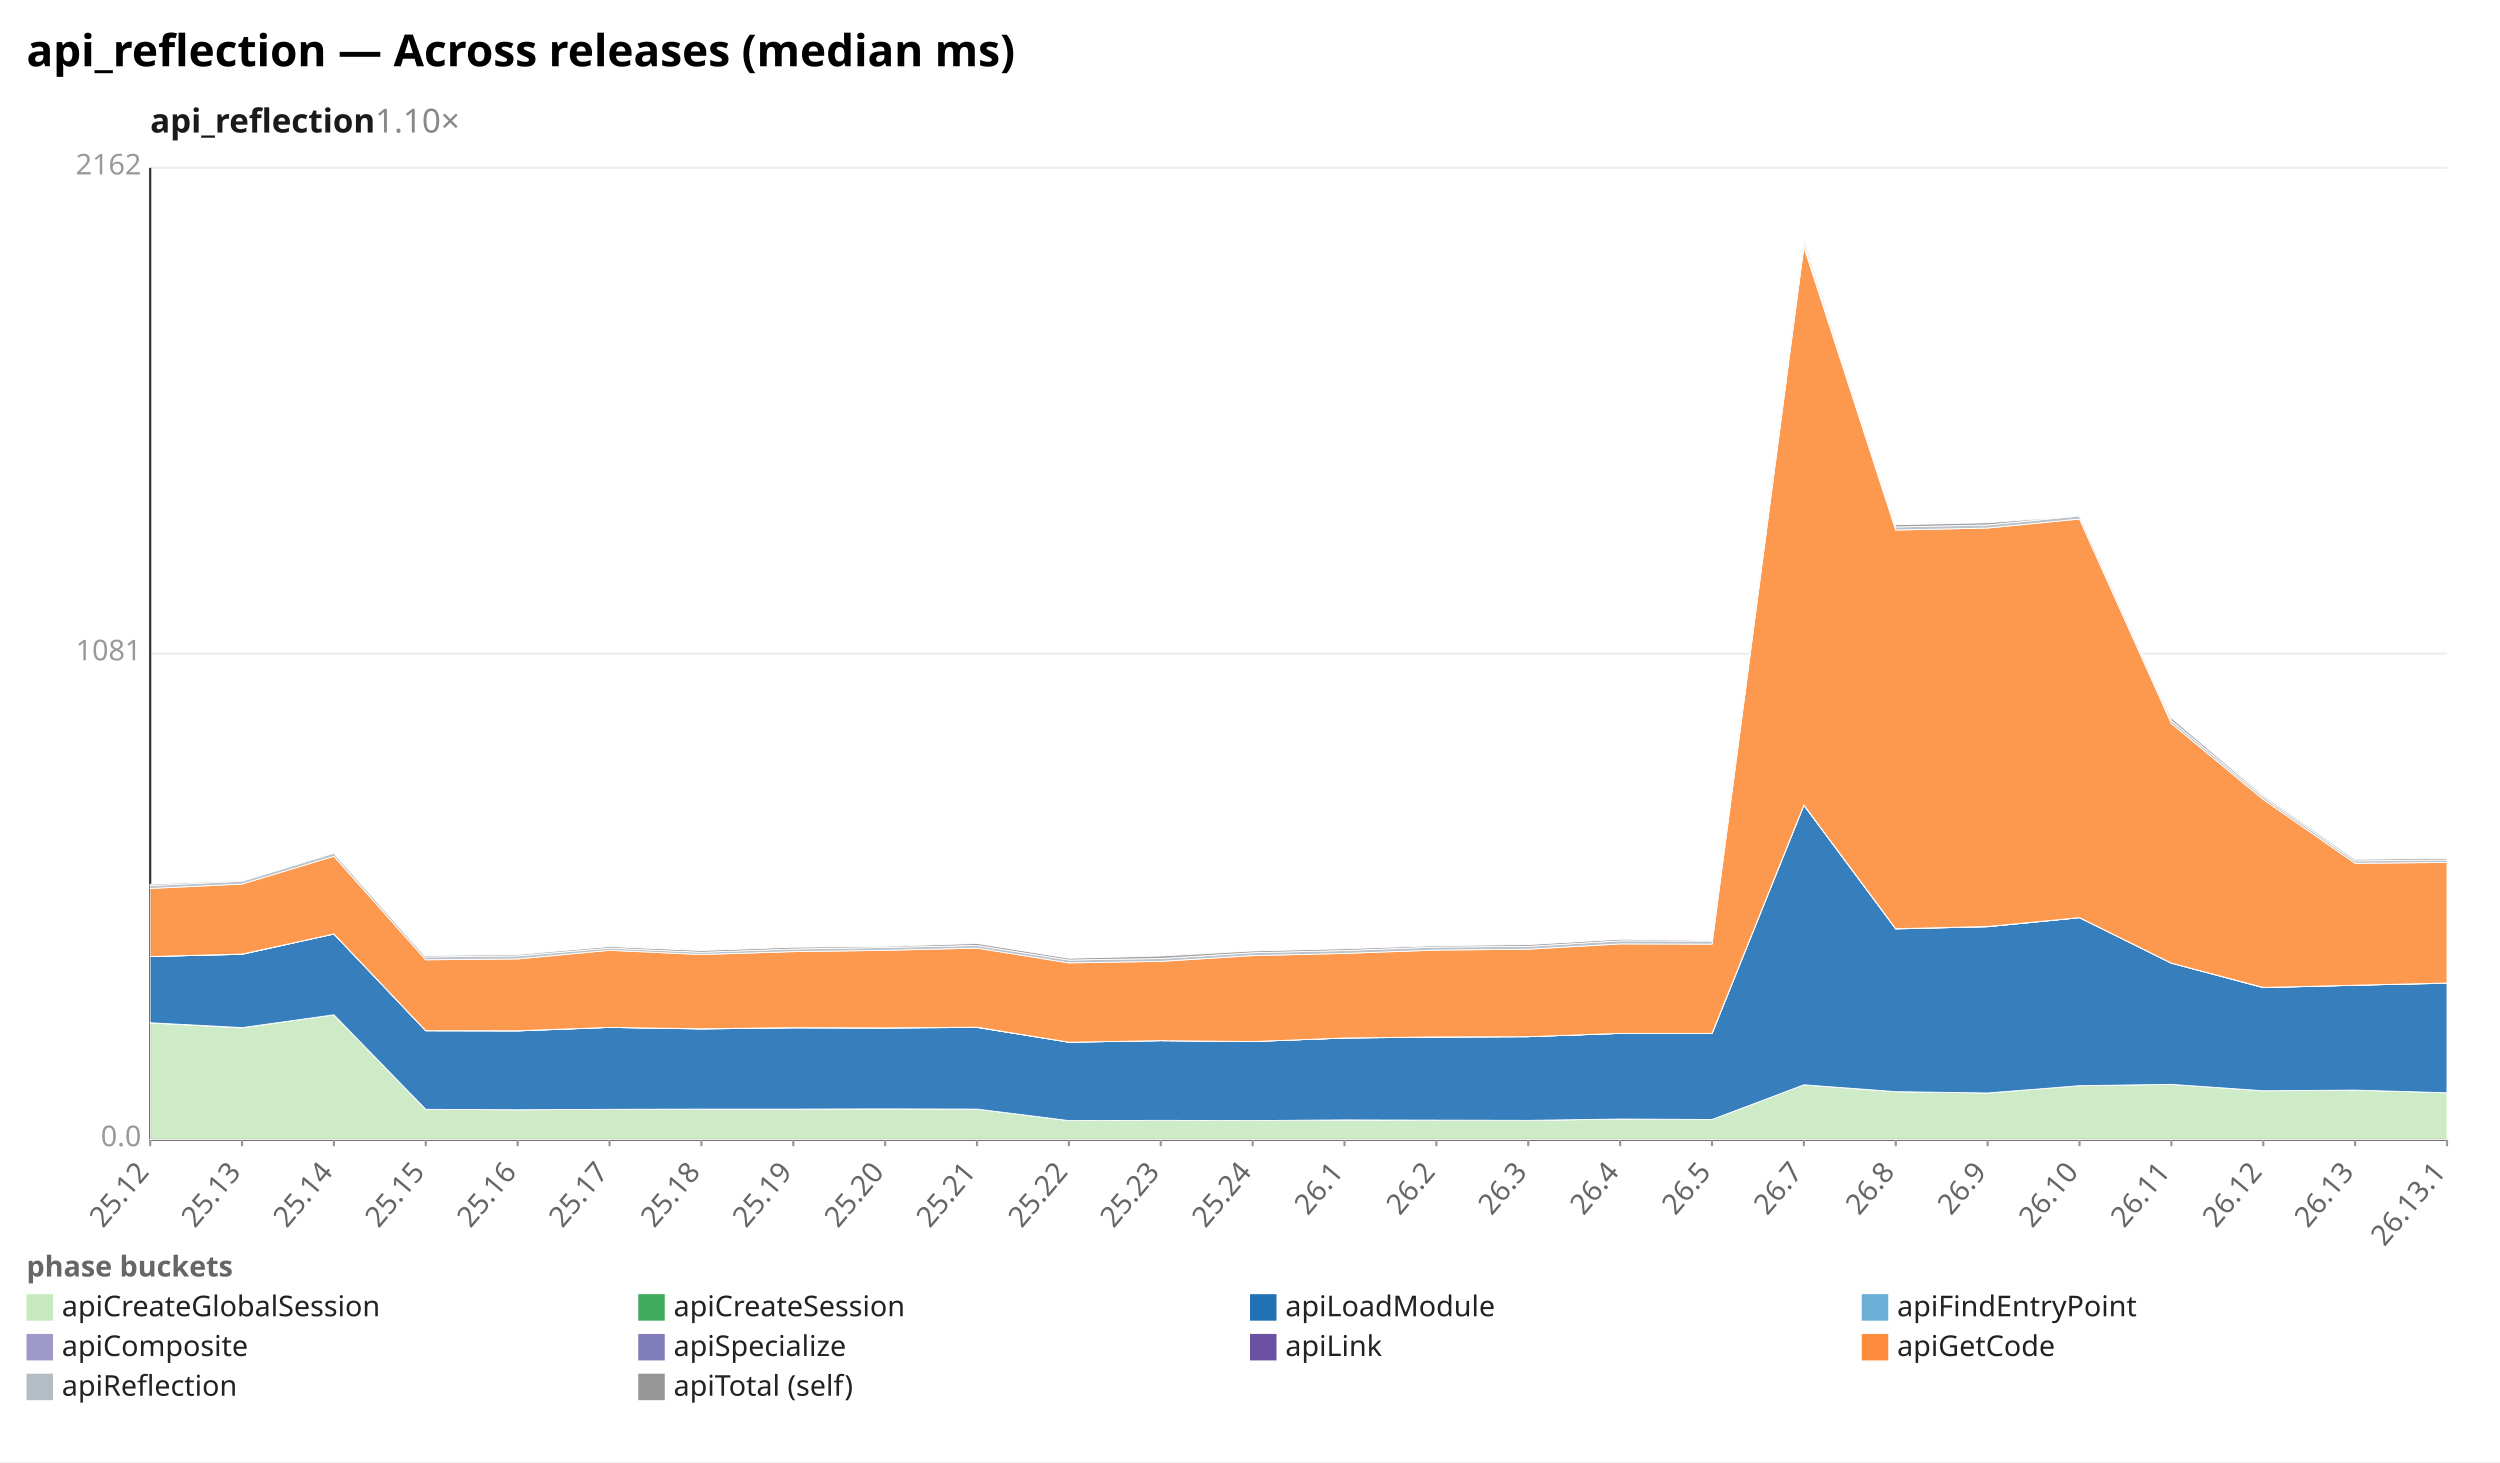
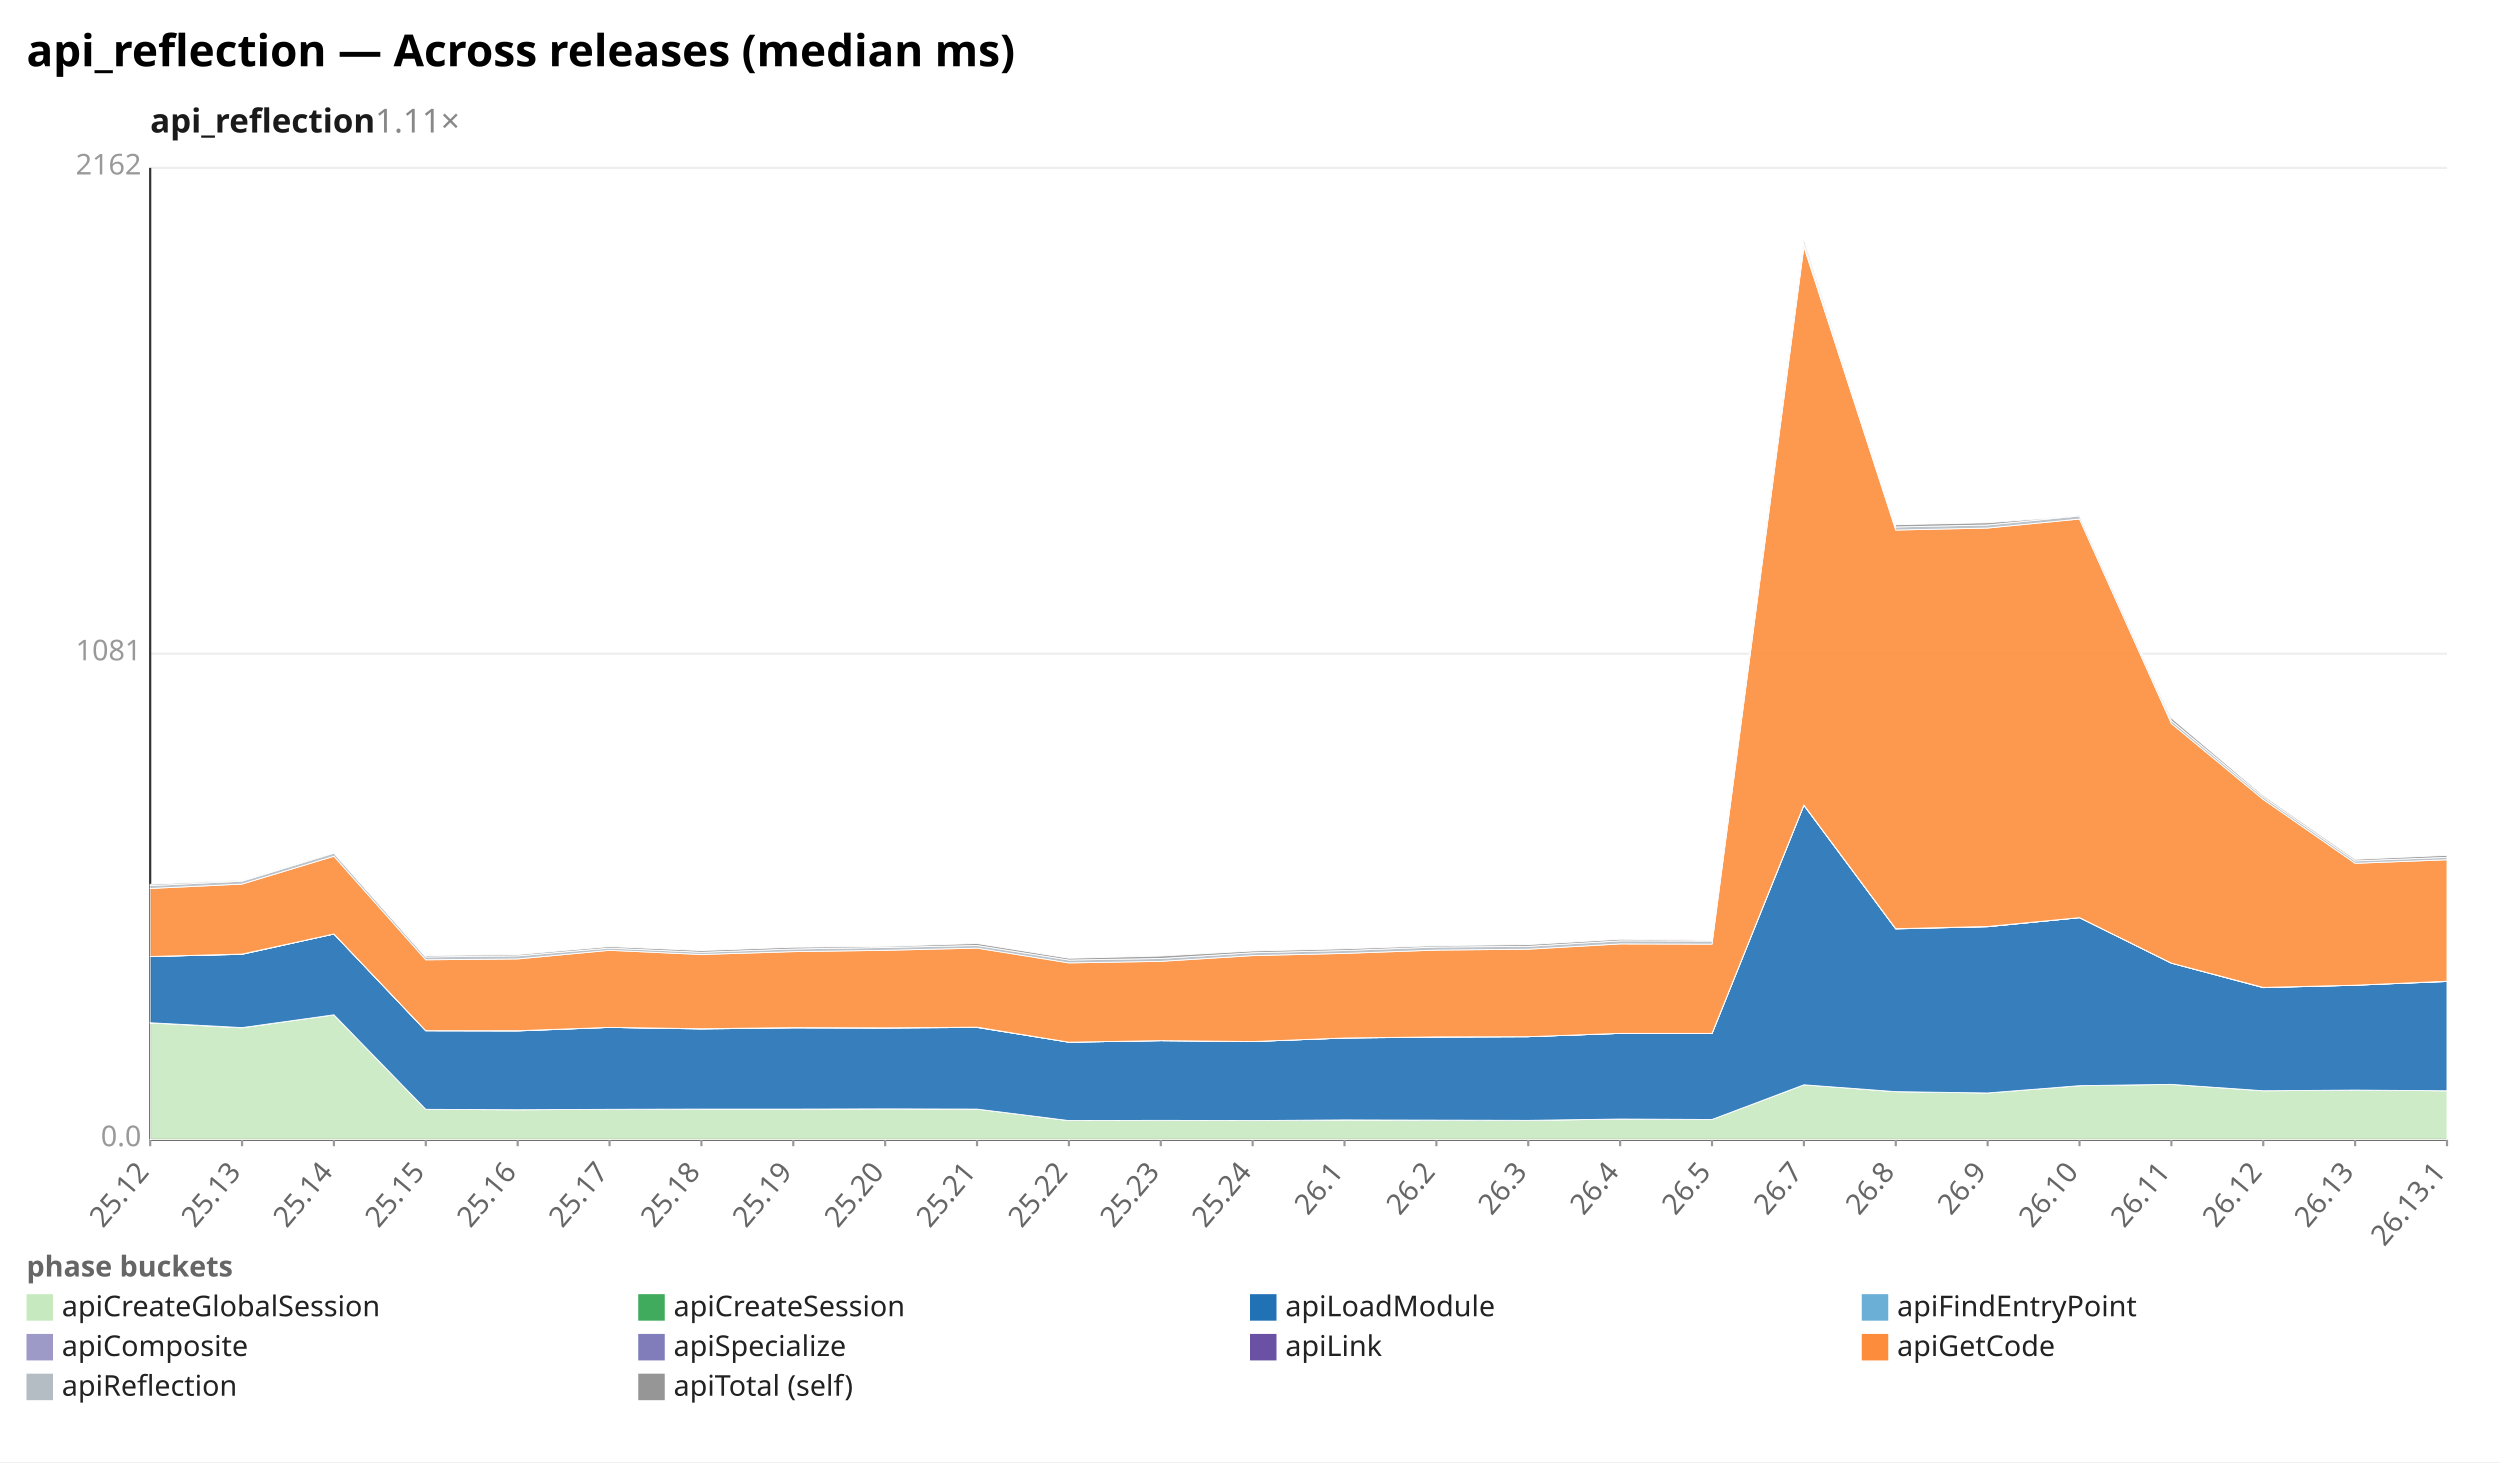
<svg xmlns="http://www.w3.org/2000/svg" width="1132" height="662" viewBox="0 0 1132 662" preserveAspectRatio="xMidYMid meet" font-family="sans-serif" font-size="13">
  <rect width="1132" height="662" fill="white" />
  <text x="12" y="30" font-size="20" font-weight="bold">api_reflection — Across releases (median ms)</text>
-   <text x="68" y="60" font-size="15" font-weight="600" fill="#1a1a1a">api_reflection<tspan fill="#888" font-weight="400" text-decoration="none">  1.10×</tspan>
+   <text x="68" y="60" font-size="15" font-weight="600" fill="#1a1a1a">api_reflection<tspan fill="#888" font-weight="400" text-decoration="none">  1.11×</tspan>
  </text>
  <line x1="68.0" y1="516.0" x2="1108.0" y2="516.0" stroke="#eee" />
  <text x="64.0" y="519.0" text-anchor="end" fill="#999">0.0</text>
  <line x1="68.0" y1="296.0" x2="1108.0" y2="296.0" stroke="#eee" />
  <text x="64.0" y="299.0" text-anchor="end" fill="#999">1081</text>
  <line x1="68.0" y1="76.0" x2="1108.0" y2="76.0" stroke="#eee" />
  <text x="64.0" y="79.0" text-anchor="end" fill="#999">2162</text>
  <line x1="68.0" y1="76.0" x2="68.0" y2="516.0" stroke="#333" />
  <line x1="68.0" y1="516.0" x2="1108.0" y2="516.0" stroke="#333" />
  <line x1="68.0" y1="516.0" x2="68.0" y2="519.0" stroke="#999" />
  <text x="68.0" y="531.0" text-anchor="end" fill="#666" transform="rotate(-50 68.0 531.0)">25.12</text>
  <line x1="109.6" y1="516.0" x2="109.6" y2="519.0" stroke="#999" />
  <text x="109.6" y="531.0" text-anchor="end" fill="#666" transform="rotate(-50 109.6 531.0)">25.13</text>
  <line x1="151.2" y1="516.0" x2="151.2" y2="519.0" stroke="#999" />
  <text x="151.2" y="531.0" text-anchor="end" fill="#666" transform="rotate(-50 151.2 531.0)">25.14</text>
  <line x1="192.8" y1="516.0" x2="192.8" y2="519.0" stroke="#999" />
  <text x="192.8" y="531.0" text-anchor="end" fill="#666" transform="rotate(-50 192.8 531.0)">25.15</text>
  <line x1="234.4" y1="516.0" x2="234.4" y2="519.0" stroke="#999" />
  <text x="234.4" y="531.0" text-anchor="end" fill="#666" transform="rotate(-50 234.4 531.0)">25.16</text>
  <line x1="276.0" y1="516.0" x2="276.0" y2="519.0" stroke="#999" />
  <text x="276.0" y="531.0" text-anchor="end" fill="#666" transform="rotate(-50 276.0 531.0)">25.17</text>
  <line x1="317.6" y1="516.0" x2="317.6" y2="519.0" stroke="#999" />
  <text x="317.6" y="531.0" text-anchor="end" fill="#666" transform="rotate(-50 317.6 531.0)">25.18</text>
  <line x1="359.2" y1="516.0" x2="359.2" y2="519.0" stroke="#999" />
  <text x="359.2" y="531.0" text-anchor="end" fill="#666" transform="rotate(-50 359.2 531.0)">25.19</text>
  <line x1="400.8" y1="516.0" x2="400.8" y2="519.0" stroke="#999" />
  <text x="400.8" y="531.0" text-anchor="end" fill="#666" transform="rotate(-50 400.8 531.0)">25.20</text>
  <line x1="442.4" y1="516.0" x2="442.4" y2="519.0" stroke="#999" />
  <text x="442.4" y="531.0" text-anchor="end" fill="#666" transform="rotate(-50 442.4 531.0)">25.21</text>
  <line x1="484.0" y1="516.0" x2="484.0" y2="519.0" stroke="#999" />
  <text x="484.0" y="531.0" text-anchor="end" fill="#666" transform="rotate(-50 484.0 531.0)">25.22</text>
  <line x1="525.6" y1="516.0" x2="525.6" y2="519.0" stroke="#999" />
  <text x="525.6" y="531.0" text-anchor="end" fill="#666" transform="rotate(-50 525.6 531.0)">25.23</text>
  <line x1="567.2" y1="516.0" x2="567.2" y2="519.0" stroke="#999" />
  <text x="567.2" y="531.0" text-anchor="end" fill="#666" transform="rotate(-50 567.2 531.0)">25.24</text>
  <line x1="608.8" y1="516.0" x2="608.8" y2="519.0" stroke="#999" />
  <text x="608.8" y="531.0" text-anchor="end" fill="#666" transform="rotate(-50 608.8 531.0)">26.1</text>
  <line x1="650.4" y1="516.0" x2="650.4" y2="519.0" stroke="#999" />
  <text x="650.4" y="531.0" text-anchor="end" fill="#666" transform="rotate(-50 650.4 531.0)">26.2</text>
  <line x1="692.0" y1="516.0" x2="692.0" y2="519.0" stroke="#999" />
  <text x="692.0" y="531.0" text-anchor="end" fill="#666" transform="rotate(-50 692.0 531.0)">26.3</text>
  <line x1="733.6" y1="516.0" x2="733.6" y2="519.0" stroke="#999" />
  <text x="733.6" y="531.0" text-anchor="end" fill="#666" transform="rotate(-50 733.6 531.0)">26.4</text>
  <line x1="775.2" y1="516.0" x2="775.2" y2="519.0" stroke="#999" />
  <text x="775.2" y="531.0" text-anchor="end" fill="#666" transform="rotate(-50 775.2 531.0)">26.5</text>
  <line x1="816.8" y1="516.0" x2="816.8" y2="519.0" stroke="#999" />
  <text x="816.8" y="531.0" text-anchor="end" fill="#666" transform="rotate(-50 816.8 531.0)">26.7</text>
  <line x1="858.4" y1="516.0" x2="858.4" y2="519.0" stroke="#999" />
  <text x="858.4" y="531.0" text-anchor="end" fill="#666" transform="rotate(-50 858.4 531.0)">26.8</text>
  <line x1="900.0" y1="516.0" x2="900.0" y2="519.0" stroke="#999" />
  <text x="900.0" y="531.0" text-anchor="end" fill="#666" transform="rotate(-50 900.0 531.0)">26.9</text>
  <line x1="941.6" y1="516.0" x2="941.6" y2="519.0" stroke="#999" />
  <text x="941.6" y="531.0" text-anchor="end" fill="#666" transform="rotate(-50 941.6 531.0)">26.10</text>
  <line x1="983.2" y1="516.0" x2="983.2" y2="519.0" stroke="#999" />
  <text x="983.2" y="531.0" text-anchor="end" fill="#666" transform="rotate(-50 983.2 531.0)">26.11</text>
  <line x1="1024.8" y1="516.0" x2="1024.8" y2="519.0" stroke="#999" />
  <text x="1024.8" y="531.0" text-anchor="end" fill="#666" transform="rotate(-50 1024.8 531.0)">26.12</text>
  <line x1="1066.4" y1="516.0" x2="1066.4" y2="519.0" stroke="#999" />
  <text x="1066.4" y="531.0" text-anchor="end" fill="#666" transform="rotate(-50 1066.4 531.0)">26.13</text>
  <line x1="1108.0" y1="516.0" x2="1108.0" y2="519.0" stroke="#999" />
  <text x="1108.0" y="531.0" text-anchor="end" fill="#666" transform="rotate(-50 1108.0 531.0)">26.13.1</text>
-   <polygon points="68.0,463.2 109.6,465.4 151.2,459.5 192.8,502.3 234.4,502.5 276.0,502.3 317.6,502.2 359.2,502.2 400.8,502.1 442.4,502.2 484.0,507.4 525.6,507.3 567.2,507.4 608.8,507.1 650.4,507.2 692.0,507.3 733.6,506.7 775.2,506.9 816.8,491.2 858.4,494.3 900.0,494.9 941.6,491.6 983.2,491.0 1024.8,493.9 1066.4,493.6 1108.0,494.8 1108.0,516.0 1066.4,516.0 1024.8,516.0 983.2,516.0 941.6,516.0 900.0,516.0 858.4,516.0 816.8,516.0 775.2,516.0 733.6,516.0 692.0,516.0 650.4,516.0 608.8,516.0 567.2,516.0 525.6,516.0 484.0,516.0 442.4,516.0 400.8,516.0 359.2,516.0 317.6,516.0 276.0,516.0 234.4,516.0 192.8,516.0 151.2,516.0 109.6,516.0 68.0,516.0" fill="#c7e9c0" fill-opacity="0.9" stroke="#fff" stroke-width="0.4" />
-   <polygon points="68.0,463.1 109.6,465.3 151.2,459.5 192.8,502.3 234.4,502.5 276.0,502.3 317.6,502.2 359.2,502.2 400.8,502.1 442.4,502.2 484.0,507.4 525.6,507.3 567.2,507.4 608.8,507.1 650.4,507.2 692.0,507.3 733.6,506.7 775.2,506.9 816.8,491.2 858.4,494.3 900.0,494.9 941.6,491.6 983.2,491.0 1024.8,493.9 1066.4,493.6 1108.0,494.8 1108.0,494.8 1066.4,493.6 1024.8,493.9 983.2,491.0 941.6,491.6 900.0,494.9 858.4,494.3 816.8,491.2 775.2,506.9 733.6,506.7 692.0,507.3 650.4,507.2 608.8,507.1 567.2,507.4 525.6,507.3 484.0,507.4 442.4,502.2 400.8,502.1 359.2,502.2 317.6,502.2 276.0,502.3 234.4,502.5 192.8,502.3 151.2,459.5 109.6,465.4 68.0,463.2" fill="#41ab5d" fill-opacity="0.9" stroke="#fff" stroke-width="0.4" />
-   <polygon points="68.0,433.1 109.6,432.1 151.2,422.9 192.8,466.7 234.4,466.8 276.0,465.2 317.6,465.9 359.2,465.4 400.8,465.5 442.4,465.2 484.0,471.9 525.6,471.2 567.2,471.6 608.8,470.0 650.4,469.6 692.0,469.4 733.6,467.9 775.2,468.0 816.8,364.6 858.4,420.6 900.0,419.6 941.6,415.5 983.2,436.1 1024.8,447.2 1066.4,446.1 1108.0,445.2 1108.0,494.8 1066.4,493.6 1024.8,493.9 983.2,491.0 941.6,491.6 900.0,494.9 858.4,494.3 816.8,491.2 775.2,506.9 733.6,506.7 692.0,507.3 650.4,507.2 608.8,507.1 567.2,507.4 525.6,507.3 484.0,507.4 442.4,502.2 400.8,502.1 359.2,502.2 317.6,502.2 276.0,502.3 234.4,502.5 192.8,502.3 151.2,459.5 109.6,465.3 68.0,463.1" fill="#2171b5" fill-opacity="0.9" stroke="#fff" stroke-width="0.4" />
-   <polygon points="68.0,433.1 109.6,432.1 151.2,422.9 192.8,466.7 234.4,466.8 276.0,465.2 317.6,465.9 359.2,465.4 400.8,465.5 442.4,465.2 484.0,471.9 525.6,471.2 567.2,471.6 608.8,470.0 650.4,469.6 692.0,469.4 733.6,467.9 775.2,468.0 816.8,364.6 858.4,420.6 900.0,419.6 941.6,415.5 983.2,436.1 1024.8,447.2 1066.4,446.1 1108.0,445.2 1108.0,445.2 1066.4,446.1 1024.8,447.2 983.2,436.1 941.6,415.5 900.0,419.6 858.4,420.6 816.8,364.6 775.2,468.0 733.6,467.9 692.0,469.4 650.4,469.6 608.8,470.0 567.2,471.6 525.6,471.2 484.0,471.9 442.4,465.2 400.8,465.5 359.2,465.4 317.6,465.9 276.0,465.2 234.4,466.8 192.8,466.7 151.2,422.9 109.6,432.1 68.0,433.1" fill="#6baed6" fill-opacity="0.9" stroke="#fff" stroke-width="0.4" />
-   <polygon points="68.0,433.1 109.6,432.0 151.2,422.9 192.8,466.7 234.4,466.7 276.0,465.2 317.6,465.8 359.2,465.3 400.8,465.4 442.4,465.1 484.0,471.9 525.6,471.2 567.2,471.6 608.8,470.0 650.4,469.5 692.0,469.4 733.6,467.9 775.2,467.9 816.8,364.5 858.4,420.5 900.0,419.6 941.6,415.5 983.2,436.1 1024.8,447.1 1066.4,446.1 1108.0,445.1 1108.0,445.2 1066.4,446.1 1024.8,447.2 983.2,436.1 941.6,415.5 900.0,419.6 858.4,420.6 816.8,364.6 775.2,468.0 733.6,467.9 692.0,469.4 650.4,469.6 608.8,470.0 567.2,471.6 525.6,471.2 484.0,471.9 442.4,465.2 400.8,465.5 359.2,465.4 317.6,465.9 276.0,465.2 234.4,466.8 192.8,466.7 151.2,422.9 109.6,432.1 68.0,433.1" fill="#9e9ac8" fill-opacity="0.9" stroke="#fff" stroke-width="0.4" />
-   <polygon points="68.0,433.1 109.6,432.0 151.2,422.9 192.8,466.7 234.4,466.7 276.0,465.2 317.6,465.8 359.2,465.3 400.8,465.4 442.4,465.1 484.0,471.9 525.6,471.2 567.2,471.6 608.8,470.0 650.4,469.5 692.0,469.4 733.6,467.9 775.2,467.9 816.8,364.5 858.4,420.5 900.0,419.5 941.6,415.5 983.2,436.1 1024.8,447.1 1066.4,446.1 1108.0,445.1 1108.0,445.1 1066.4,446.1 1024.8,447.1 983.2,436.1 941.6,415.5 900.0,419.6 858.4,420.5 816.8,364.5 775.2,467.9 733.6,467.9 692.0,469.4 650.4,469.5 608.8,470.0 567.2,471.6 525.6,471.2 484.0,471.9 442.4,465.1 400.8,465.4 359.2,465.3 317.6,465.8 276.0,465.2 234.4,466.7 192.8,466.7 151.2,422.9 109.6,432.0 68.0,433.1" fill="#6a51a3" fill-opacity="0.9" stroke="#fff" stroke-width="0.4" />
-   <polygon points="68.0,402.3 109.6,400.3 151.2,387.7 192.8,434.6 234.4,434.2 276.0,430.3 317.6,432.2 359.2,430.9 400.8,430.3 442.4,429.3 484.0,436.0 525.6,435.3 567.2,432.7 608.8,431.7 650.4,430.2 692.0,429.8 733.6,427.4 775.2,427.5 816.8,111.7 858.4,240.0 900.0,239.1 941.6,235.0 983.2,327.6 1024.8,362.0 1066.4,390.9 1108.0,390.5 1108.0,445.1 1066.4,446.1 1024.8,447.1 983.2,436.1 941.6,415.5 900.0,419.5 858.4,420.5 816.8,364.5 775.2,467.9 733.6,467.9 692.0,469.4 650.4,469.5 608.8,470.0 567.2,471.6 525.6,471.2 484.0,471.9 442.4,465.1 400.8,465.4 359.2,465.3 317.6,465.8 276.0,465.2 234.4,466.7 192.8,466.7 151.2,422.9 109.6,432.0 68.0,433.1" fill="#fd8d3c" fill-opacity="0.9" stroke="#fff" stroke-width="0.4" />
-   <polygon points="68.0,401.0 109.6,399.0 151.2,386.3 192.8,433.3 234.4,432.8 276.0,429.3 317.6,431.2 359.2,429.7 400.8,429.0 442.4,428.1 484.0,434.7 525.6,434.0 567.2,431.4 608.8,430.4 650.4,428.8 692.0,428.5 733.6,426.0 775.2,426.1 816.8,110.2 858.4,238.6 900.0,237.7 941.6,233.6 983.2,326.3 1024.8,360.9 1066.4,389.8 1108.0,389.4 1108.0,390.5 1066.4,390.9 1024.8,362.0 983.2,327.6 941.6,235.0 900.0,239.1 858.4,240.0 816.8,111.7 775.2,427.5 733.6,427.4 692.0,429.8 650.4,430.2 608.8,431.7 567.2,432.7 525.6,435.3 484.0,436.0 442.4,429.3 400.8,430.3 359.2,430.9 317.6,432.2 276.0,430.3 234.4,434.2 192.8,434.6 151.2,387.7 109.6,400.3 68.0,402.3" fill="#b5bdc4" fill-opacity="0.9" stroke="#fff" stroke-width="0.4" />
-   <polygon points="68.0,400.4 109.6,398.6 151.2,386.1 192.8,432.7 234.4,432.2 276.0,428.6 317.6,430.4 359.2,428.9 400.8,428.5 442.4,427.2 484.0,433.9 525.6,432.9 567.2,430.6 608.8,429.6 650.4,428.2 692.0,427.7 733.6,425.3 775.2,425.7 816.8,108.6 858.4,237.6 900.0,236.7 941.6,233.5 983.2,325.1 1024.8,360.2 1066.4,389.1 1108.0,388.7 1108.0,389.4 1066.4,389.8 1024.8,360.9 983.2,326.3 941.6,233.6 900.0,237.7 858.4,238.6 816.8,110.2 775.2,426.1 733.6,426.0 692.0,428.5 650.4,428.8 608.8,430.4 567.2,431.4 525.6,434.0 484.0,434.7 442.4,428.1 400.8,429.0 359.2,429.7 317.6,431.2 276.0,429.3 234.4,432.8 192.8,433.3 151.2,386.3 109.6,399.0 68.0,401.0" fill="#969696" fill-opacity="0.9" stroke="#fff" stroke-width="0.4" />
+   <polygon points="68.0,463.2 109.6,465.4 151.2,459.5 192.8,502.3 234.4,502.5 276.0,502.3 317.6,502.2 359.2,502.2 400.8,502.1 442.4,502.2 484.0,507.4 525.6,507.3 567.2,507.4 608.8,507.1 650.4,507.2 692.0,507.3 733.6,506.7 775.2,506.9 816.8,491.2 858.4,494.3 900.0,494.9 941.6,491.6 983.2,491.0 1024.8,493.9 1066.4,493.6 1108.0,493.9 1108.0,516.0 1066.4,516.0 1024.8,516.0 983.2,516.0 941.6,516.0 900.0,516.0 858.4,516.0 816.8,516.0 775.2,516.0 733.6,516.0 692.0,516.0 650.4,516.0 608.8,516.0 567.2,516.0 525.6,516.0 484.0,516.0 442.4,516.0 400.8,516.0 359.2,516.0 317.6,516.0 276.0,516.0 234.4,516.0 192.8,516.0 151.2,516.0 109.6,516.0 68.0,516.0" fill="#c7e9c0" fill-opacity="0.9" stroke="#fff" stroke-width="0.4" />
+   <polygon points="68.0,463.1 109.6,465.3 151.2,459.5 192.8,502.3 234.4,502.5 276.0,502.3 317.6,502.2 359.2,502.2 400.8,502.1 442.4,502.2 484.0,507.4 525.6,507.3 567.2,507.4 608.8,507.1 650.4,507.2 692.0,507.3 733.6,506.7 775.2,506.9 816.8,491.2 858.4,494.3 900.0,494.9 941.6,491.6 983.2,491.0 1024.8,493.9 1066.4,493.6 1108.0,493.9 1108.0,493.9 1066.4,493.6 1024.8,493.9 983.2,491.0 941.6,491.6 900.0,494.9 858.4,494.3 816.8,491.2 775.2,506.9 733.6,506.7 692.0,507.3 650.4,507.2 608.8,507.1 567.2,507.4 525.6,507.3 484.0,507.4 442.4,502.2 400.8,502.1 359.2,502.2 317.6,502.2 276.0,502.3 234.4,502.5 192.8,502.3 151.2,459.5 109.6,465.4 68.0,463.2" fill="#41ab5d" fill-opacity="0.9" stroke="#fff" stroke-width="0.4" />
+   <polygon points="68.0,433.1 109.6,432.1 151.2,422.9 192.8,466.7 234.4,466.8 276.0,465.2 317.6,465.9 359.2,465.4 400.8,465.5 442.4,465.2 484.0,471.9 525.6,471.2 567.2,471.6 608.8,470.0 650.4,469.6 692.0,469.4 733.6,467.9 775.2,468.0 816.8,364.6 858.4,420.6 900.0,419.6 941.6,415.5 983.2,436.1 1024.8,447.2 1066.4,446.1 1108.0,444.4 1108.0,493.9 1066.4,493.6 1024.8,493.9 983.2,491.0 941.6,491.6 900.0,494.9 858.4,494.3 816.8,491.2 775.2,506.9 733.6,506.7 692.0,507.3 650.4,507.2 608.8,507.1 567.2,507.4 525.6,507.3 484.0,507.4 442.4,502.2 400.8,502.1 359.2,502.2 317.6,502.2 276.0,502.3 234.4,502.5 192.8,502.3 151.2,459.5 109.6,465.3 68.0,463.1" fill="#2171b5" fill-opacity="0.9" stroke="#fff" stroke-width="0.4" />
+   <polygon points="68.0,433.1 109.6,432.1 151.2,422.9 192.8,466.7 234.4,466.8 276.0,465.2 317.6,465.9 359.2,465.4 400.8,465.5 442.4,465.2 484.0,471.9 525.6,471.2 567.2,471.6 608.8,470.0 650.4,469.6 692.0,469.4 733.6,467.9 775.2,468.0 816.8,364.6 858.4,420.6 900.0,419.6 941.6,415.5 983.2,436.1 1024.8,447.2 1066.4,446.1 1108.0,444.4 1108.0,444.4 1066.4,446.1 1024.8,447.2 983.2,436.1 941.6,415.5 900.0,419.6 858.4,420.6 816.8,364.6 775.2,468.0 733.6,467.9 692.0,469.4 650.4,469.6 608.8,470.0 567.2,471.6 525.6,471.2 484.0,471.9 442.4,465.2 400.8,465.5 359.2,465.4 317.6,465.9 276.0,465.2 234.4,466.8 192.8,466.7 151.2,422.9 109.6,432.1 68.0,433.1" fill="#6baed6" fill-opacity="0.9" stroke="#fff" stroke-width="0.4" />
+   <polygon points="68.0,433.1 109.6,432.0 151.2,422.9 192.8,466.7 234.4,466.7 276.0,465.2 317.6,465.8 359.2,465.3 400.8,465.4 442.4,465.1 484.0,471.9 525.6,471.2 567.2,471.6 608.8,470.0 650.4,469.5 692.0,469.4 733.6,467.9 775.2,467.9 816.8,364.5 858.4,420.5 900.0,419.6 941.6,415.5 983.2,436.1 1024.8,447.1 1066.4,446.1 1108.0,444.3 1108.0,444.4 1066.4,446.1 1024.8,447.2 983.2,436.1 941.6,415.5 900.0,419.6 858.4,420.6 816.8,364.6 775.2,468.0 733.6,467.9 692.0,469.4 650.4,469.6 608.8,470.0 567.2,471.6 525.6,471.2 484.0,471.9 442.4,465.2 400.8,465.5 359.2,465.4 317.6,465.9 276.0,465.2 234.4,466.8 192.8,466.7 151.2,422.9 109.6,432.1 68.0,433.1" fill="#9e9ac8" fill-opacity="0.9" stroke="#fff" stroke-width="0.4" />
+   <polygon points="68.0,433.1 109.6,432.0 151.2,422.9 192.8,466.7 234.4,466.7 276.0,465.2 317.6,465.8 359.2,465.3 400.8,465.4 442.4,465.1 484.0,471.9 525.6,471.2 567.2,471.6 608.8,470.0 650.4,469.5 692.0,469.4 733.6,467.9 775.2,467.9 816.8,364.5 858.4,420.5 900.0,419.5 941.6,415.5 983.2,436.1 1024.8,447.1 1066.4,446.1 1108.0,444.3 1108.0,444.3 1066.4,446.1 1024.8,447.1 983.2,436.1 941.6,415.5 900.0,419.6 858.4,420.5 816.8,364.5 775.2,467.9 733.6,467.9 692.0,469.4 650.4,469.5 608.8,470.0 567.2,471.6 525.6,471.2 484.0,471.9 442.4,465.1 400.8,465.4 359.2,465.3 317.6,465.8 276.0,465.2 234.4,466.7 192.8,466.7 151.2,422.9 109.6,432.0 68.0,433.1" fill="#6a51a3" fill-opacity="0.9" stroke="#fff" stroke-width="0.4" />
+   <polygon points="68.0,402.3 109.6,400.3 151.2,387.7 192.8,434.6 234.4,434.2 276.0,430.3 317.6,432.2 359.2,430.9 400.8,430.3 442.4,429.3 484.0,436.0 525.6,435.3 567.2,432.7 608.8,431.7 650.4,430.2 692.0,429.8 733.6,427.4 775.2,427.5 816.8,111.7 858.4,240.0 900.0,239.1 941.6,235.0 983.2,327.6 1024.8,362.0 1066.4,390.9 1108.0,389.3 1108.0,444.3 1066.4,446.1 1024.8,447.1 983.2,436.1 941.6,415.5 900.0,419.5 858.4,420.5 816.8,364.5 775.2,467.9 733.6,467.9 692.0,469.4 650.4,469.5 608.8,470.0 567.2,471.6 525.6,471.2 484.0,471.9 442.4,465.1 400.8,465.4 359.2,465.3 317.6,465.8 276.0,465.2 234.4,466.7 192.8,466.7 151.2,422.9 109.6,432.0 68.0,433.1" fill="#fd8d3c" fill-opacity="0.9" stroke="#fff" stroke-width="0.4" />
+   <polygon points="68.0,401.0 109.6,399.0 151.2,386.3 192.8,433.3 234.4,432.8 276.0,429.3 317.6,431.2 359.2,429.7 400.8,429.0 442.4,428.1 484.0,434.7 525.6,434.0 567.2,431.4 608.8,430.4 650.4,428.8 692.0,428.5 733.6,426.0 775.2,426.1 816.8,110.2 858.4,238.6 900.0,237.7 941.6,233.6 983.2,326.3 1024.8,360.9 1066.4,389.8 1108.0,388.2 1108.0,389.3 1066.4,390.9 1024.8,362.0 983.2,327.6 941.6,235.0 900.0,239.1 858.4,240.0 816.8,111.7 775.2,427.5 733.6,427.4 692.0,429.8 650.4,430.2 608.8,431.7 567.2,432.7 525.6,435.3 484.0,436.0 442.4,429.3 400.8,430.3 359.2,430.9 317.6,432.2 276.0,430.3 234.4,434.2 192.8,434.6 151.2,387.7 109.6,400.3 68.0,402.3" fill="#b5bdc4" fill-opacity="0.9" stroke="#fff" stroke-width="0.4" />
+   <polygon points="68.0,400.4 109.6,398.6 151.2,386.1 192.8,432.7 234.4,432.2 276.0,428.6 317.6,430.4 359.2,428.9 400.8,428.5 442.4,427.2 484.0,433.9 525.6,432.9 567.2,430.6 608.8,429.6 650.4,428.2 692.0,427.7 733.6,425.3 775.2,425.7 816.8,108.6 858.4,237.6 900.0,236.7 941.6,233.5 983.2,325.1 1024.8,360.2 1066.4,389.1 1108.0,387.3 1108.0,388.2 1066.4,389.8 1024.8,360.9 983.2,326.3 941.6,233.6 900.0,237.7 858.4,238.6 816.8,110.2 775.2,426.1 733.6,426.0 692.0,428.5 650.4,428.8 608.8,430.4 567.2,431.4 525.6,434.0 484.0,434.7 442.4,428.1 400.8,429.0 359.2,429.7 317.6,431.2 276.0,429.3 234.4,432.8 192.8,433.3 151.2,386.3 109.6,399.0 68.0,401.0" fill="#969696" fill-opacity="0.9" stroke="#fff" stroke-width="0.4" />
  <text x="12" y="578" fill="#666" font-weight="600">phase buckets</text>
  <rect x="12" y="586" width="12" height="12" fill="#c7e9c0" />
  <text x="28" y="596" fill="#222">apiCreateGlobalSession</text>
  <rect x="289" y="586" width="12" height="12" fill="#41ab5d" />
  <text x="305" y="596" fill="#222">apiCreateSession</text>
  <rect x="566" y="586" width="12" height="12" fill="#2171b5" />
  <text x="582" y="596" fill="#222">apiLoadModule</text>
  <rect x="843" y="586" width="12" height="12" fill="#6baed6" />
  <text x="859" y="596" fill="#222">apiFindEntryPoint</text>
  <rect x="12" y="604" width="12" height="12" fill="#9e9ac8" />
  <text x="28" y="614" fill="#222">apiComposite</text>
  <rect x="289" y="604" width="12" height="12" fill="#807dba" />
  <text x="305" y="614" fill="#222">apiSpecialize</text>
  <rect x="566" y="604" width="12" height="12" fill="#6a51a3" />
  <text x="582" y="614" fill="#222">apiLink</text>
  <rect x="843" y="604" width="12" height="12" fill="#fd8d3c" />
  <text x="859" y="614" fill="#222">apiGetCode</text>
  <rect x="12" y="622" width="12" height="12" fill="#b5bdc4" />
  <text x="28" y="632" fill="#222">apiReflection</text>
  <rect x="289" y="622" width="12" height="12" fill="#969696" />
  <text x="305" y="632" fill="#222">apiTotal (self)</text>
</svg>
